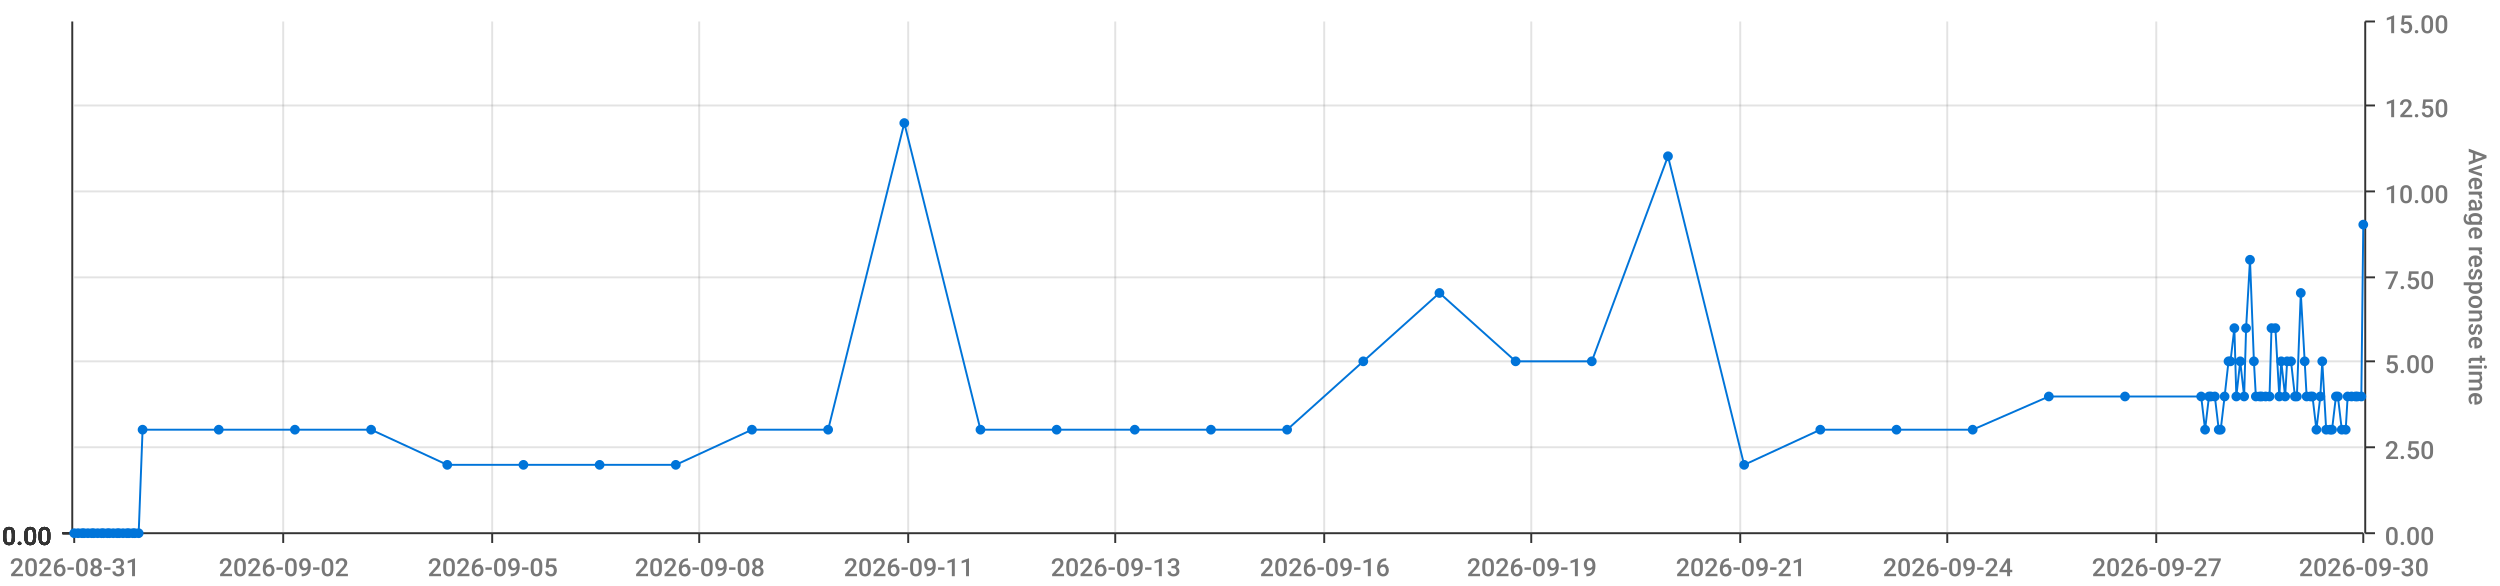
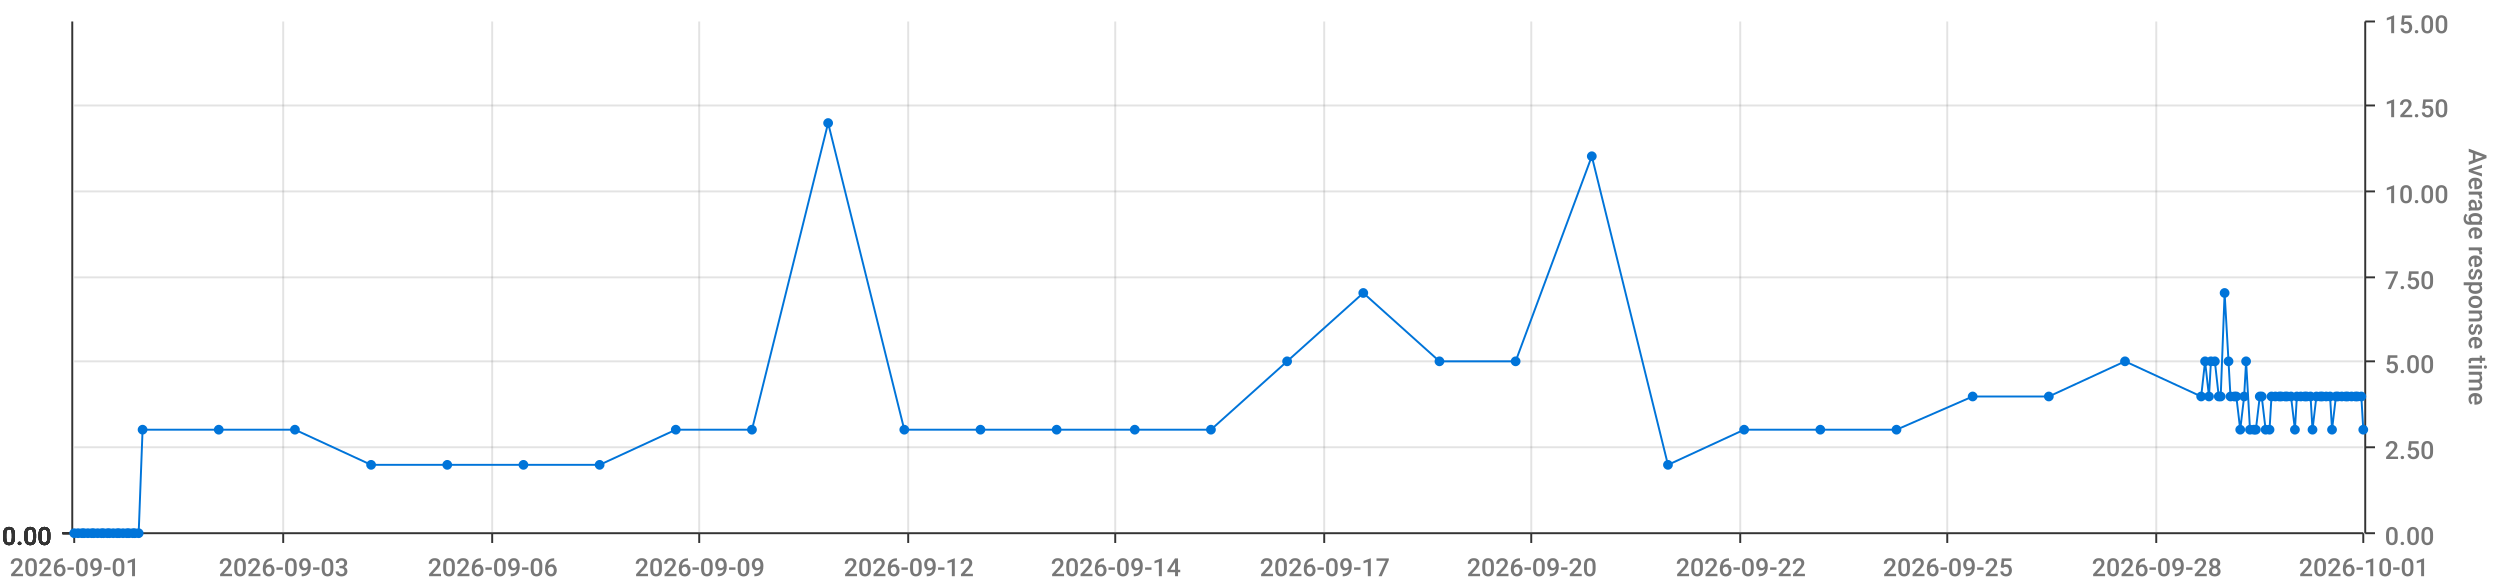
<svg xmlns="http://www.w3.org/2000/svg" viewBox="0 0 1280 300">
  <path d="M 0 0 L 1280 0 L 1280 300 L 0 300 L 0 0" style="stroke-width:0;stroke:rgba(255,255,255,1.0);fill:rgba(255,255,255,0.0)" />
  <path d="M 38 11 L 1210 11 L 1210 273 L 38 273 L 38 11" style="stroke-width:0;stroke:rgba(255,255,255,1.0);fill:rgba(255,255,255,0.0)" />
  <path d="M 38 273 L 1210 273" style="stroke-width:1;stroke:rgba(51,51,51,1.0);fill:rgba(255,255,255,0.0)" />
  <path d="M 38 273 L 38 278" style="stroke-width:1;stroke:rgba(51,51,51,1.0);fill:rgba(255,255,255,0.0)" />
-   <text x="5" y="295" style="stroke-width:0;stroke:none;fill:rgba(119,119,119,1.0);font-size:12.8px;font-family:'Roboto Medium',sans-serif">2026-08-31</text>
+   <text x="5" y="295" style="stroke-width:0;stroke:none;fill:rgba(119,119,119,1.0);font-size:12.8px;font-family:'Roboto Medium',sans-serif">2026-09-01</text>
  <path d="M 145 273 L 145 278" style="stroke-width:1;stroke:rgba(51,51,51,1.0);fill:rgba(255,255,255,0.0)" />
-   <text x="112" y="295" style="stroke-width:0;stroke:none;fill:rgba(119,119,119,1.0);font-size:12.8px;font-family:'Roboto Medium',sans-serif">2026-09-02</text>
+   <text x="112" y="295" style="stroke-width:0;stroke:none;fill:rgba(119,119,119,1.0);font-size:12.8px;font-family:'Roboto Medium',sans-serif">2026-09-03</text>
  <path d="M 252 273 L 252 278" style="stroke-width:1;stroke:rgba(51,51,51,1.0);fill:rgba(255,255,255,0.0)" />
-   <text x="219" y="295" style="stroke-width:0;stroke:none;fill:rgba(119,119,119,1.0);font-size:12.8px;font-family:'Roboto Medium',sans-serif">2026-09-05</text>
+   <text x="219" y="295" style="stroke-width:0;stroke:none;fill:rgba(119,119,119,1.0);font-size:12.8px;font-family:'Roboto Medium',sans-serif">2026-09-06</text>
  <path d="M 358 273 L 358 278" style="stroke-width:1;stroke:rgba(51,51,51,1.0);fill:rgba(255,255,255,0.0)" />
-   <text x="325" y="295" style="stroke-width:0;stroke:none;fill:rgba(119,119,119,1.0);font-size:12.8px;font-family:'Roboto Medium',sans-serif">2026-09-08</text>
+   <text x="325" y="295" style="stroke-width:0;stroke:none;fill:rgba(119,119,119,1.0);font-size:12.8px;font-family:'Roboto Medium',sans-serif">2026-09-09</text>
  <path d="M 465 273 L 465 278" style="stroke-width:1;stroke:rgba(51,51,51,1.0);fill:rgba(255,255,255,0.0)" />
-   <text x="432" y="295" style="stroke-width:0;stroke:none;fill:rgba(119,119,119,1.0);font-size:12.8px;font-family:'Roboto Medium',sans-serif">2026-09-11</text>
+   <text x="432" y="295" style="stroke-width:0;stroke:none;fill:rgba(119,119,119,1.0);font-size:12.8px;font-family:'Roboto Medium',sans-serif">2026-09-12</text>
  <path d="M 571 273 L 571 278" style="stroke-width:1;stroke:rgba(51,51,51,1.0);fill:rgba(255,255,255,0.0)" />
-   <text x="538" y="295" style="stroke-width:0;stroke:none;fill:rgba(119,119,119,1.0);font-size:12.8px;font-family:'Roboto Medium',sans-serif">2026-09-13</text>
+   <text x="538" y="295" style="stroke-width:0;stroke:none;fill:rgba(119,119,119,1.0);font-size:12.8px;font-family:'Roboto Medium',sans-serif">2026-09-14</text>
  <path d="M 678 273 L 678 278" style="stroke-width:1;stroke:rgba(51,51,51,1.0);fill:rgba(255,255,255,0.0)" />
-   <text x="645" y="295" style="stroke-width:0;stroke:none;fill:rgba(119,119,119,1.0);font-size:12.8px;font-family:'Roboto Medium',sans-serif">2026-09-16</text>
+   <text x="645" y="295" style="stroke-width:0;stroke:none;fill:rgba(119,119,119,1.0);font-size:12.8px;font-family:'Roboto Medium',sans-serif">2026-09-17</text>
  <path d="M 784 273 L 784 278" style="stroke-width:1;stroke:rgba(51,51,51,1.0);fill:rgba(255,255,255,0.0)" />
-   <text x="751" y="295" style="stroke-width:0;stroke:none;fill:rgba(119,119,119,1.0);font-size:12.8px;font-family:'Roboto Medium',sans-serif">2026-09-19</text>
+   <text x="751" y="295" style="stroke-width:0;stroke:none;fill:rgba(119,119,119,1.0);font-size:12.8px;font-family:'Roboto Medium',sans-serif">2026-09-20</text>
  <path d="M 891 273 L 891 278" style="stroke-width:1;stroke:rgba(51,51,51,1.0);fill:rgba(255,255,255,0.0)" />
-   <text x="858" y="295" style="stroke-width:0;stroke:none;fill:rgba(119,119,119,1.0);font-size:12.8px;font-family:'Roboto Medium',sans-serif">2026-09-21</text>
+   <text x="858" y="295" style="stroke-width:0;stroke:none;fill:rgba(119,119,119,1.0);font-size:12.8px;font-family:'Roboto Medium',sans-serif">2026-09-22</text>
  <path d="M 997 273 L 997 278" style="stroke-width:1;stroke:rgba(51,51,51,1.0);fill:rgba(255,255,255,0.0)" />
-   <text x="964" y="295" style="stroke-width:0;stroke:none;fill:rgba(119,119,119,1.0);font-size:12.8px;font-family:'Roboto Medium',sans-serif">2026-09-24</text>
+   <text x="964" y="295" style="stroke-width:0;stroke:none;fill:rgba(119,119,119,1.0);font-size:12.8px;font-family:'Roboto Medium',sans-serif">2026-09-25</text>
  <path d="M 1104 273 L 1104 278" style="stroke-width:1;stroke:rgba(51,51,51,1.0);fill:rgba(255,255,255,0.0)" />
-   <text x="1071" y="295" style="stroke-width:0;stroke:none;fill:rgba(119,119,119,1.0);font-size:12.8px;font-family:'Roboto Medium',sans-serif">2026-09-27</text>
+   <text x="1071" y="295" style="stroke-width:0;stroke:none;fill:rgba(119,119,119,1.0);font-size:12.8px;font-family:'Roboto Medium',sans-serif">2026-09-28</text>
  <path d="M 1210 273 L 1210 278" style="stroke-width:1;stroke:rgba(51,51,51,1.0);fill:rgba(255,255,255,0.0)" />
-   <text x="1177" y="295" style="stroke-width:0;stroke:none;fill:rgba(119,119,119,1.0);font-size:12.8px;font-family:'Roboto Medium',sans-serif">2026-09-30</text>
+   <text x="1177" y="295" style="stroke-width:0;stroke:none;fill:rgba(119,119,119,1.0);font-size:12.8px;font-family:'Roboto Medium',sans-serif">2026-10-01</text>
  <path d="M 145 273 L 145 11" style="stroke-width:1;stroke:rgba(119,119,119,0.2);fill:none" />
  <path d="M 252 273 L 252 11" style="stroke-width:1;stroke:rgba(119,119,119,0.2);fill:none" />
  <path d="M 358 273 L 358 11" style="stroke-width:1;stroke:rgba(119,119,119,0.2);fill:none" />
  <path d="M 465 273 L 465 11" style="stroke-width:1;stroke:rgba(119,119,119,0.2);fill:none" />
  <path d="M 571 273 L 571 11" style="stroke-width:1;stroke:rgba(119,119,119,0.2);fill:none" />
  <path d="M 678 273 L 678 11" style="stroke-width:1;stroke:rgba(119,119,119,0.2);fill:none" />
  <path d="M 784 273 L 784 11" style="stroke-width:1;stroke:rgba(119,119,119,0.2);fill:none" />
  <path d="M 891 273 L 891 11" style="stroke-width:1;stroke:rgba(119,119,119,0.2);fill:none" />
  <path d="M 997 273 L 997 11" style="stroke-width:1;stroke:rgba(119,119,119,0.2);fill:none" />
  <path d="M 1104 273 L 1104 11" style="stroke-width:1;stroke:rgba(119,119,119,0.2);fill:none" />
  <path d="M 1211 273 L 1211 11" style="stroke-width:1;stroke:rgba(51,51,51,1.0);fill:rgba(255,255,255,0.0)" />
  <path d="M 1211 273 L 1216 273" style="stroke-width:1;stroke:rgba(51,51,51,1.0);fill:rgba(255,255,255,0.0)" />
  <text x="1221" y="279" style="stroke-width:0;stroke:none;fill:rgba(119,119,119,1.0);font-size:12.8px;font-family:'Roboto Medium',sans-serif">0.00</text>
  <path d="M 1211 229 L 1216 229" style="stroke-width:1;stroke:rgba(51,51,51,1.0);fill:rgba(255,255,255,0.0)" />
  <text x="1221" y="235" style="stroke-width:0;stroke:none;fill:rgba(119,119,119,1.0);font-size:12.8px;font-family:'Roboto Medium',sans-serif">2.50</text>
  <path d="M 1211 185 L 1216 185" style="stroke-width:1;stroke:rgba(51,51,51,1.0);fill:rgba(255,255,255,0.0)" />
  <text x="1221" y="191" style="stroke-width:0;stroke:none;fill:rgba(119,119,119,1.0);font-size:12.8px;font-family:'Roboto Medium',sans-serif">5.00</text>
  <path d="M 1211 142 L 1216 142" style="stroke-width:1;stroke:rgba(51,51,51,1.0);fill:rgba(255,255,255,0.0)" />
  <text x="1221" y="148" style="stroke-width:0;stroke:none;fill:rgba(119,119,119,1.0);font-size:12.8px;font-family:'Roboto Medium',sans-serif">7.50</text>
  <path d="M 1211 98 L 1216 98" style="stroke-width:1;stroke:rgba(51,51,51,1.0);fill:rgba(255,255,255,0.0)" />
  <text x="1221" y="104" style="stroke-width:0;stroke:none;fill:rgba(119,119,119,1.0);font-size:12.8px;font-family:'Roboto Medium',sans-serif">10.00</text>
  <path d="M 1211 54 L 1216 54" style="stroke-width:1;stroke:rgba(51,51,51,1.0);fill:rgba(255,255,255,0.0)" />
  <text x="1221" y="60" style="stroke-width:0;stroke:none;fill:rgba(119,119,119,1.0);font-size:12.8px;font-family:'Roboto Medium',sans-serif">12.50</text>
  <path d="M 1211 11 L 1216 11" style="stroke-width:1;stroke:rgba(51,51,51,1.0);fill:rgba(255,255,255,0.0)" />
  <text x="1221" y="17" style="stroke-width:0;stroke:none;fill:rgba(119,119,119,1.0);font-size:12.8px;font-family:'Roboto Medium',sans-serif">15.00</text>
  <text x="1264" y="76" style="stroke-width:0;stroke:none;fill:rgba(119,119,119,1.0);font-size:12.8px;font-family:'Roboto Medium',sans-serif" transform="rotate(90.00,1264,76)">Average response time</text>
  <path d="M 38 273 L 1210 273" style="stroke-width:0;stroke:rgba(255,255,255,0.0);fill:none" />
  <path d="M 38 229 L 1210 229" style="stroke-width:1;stroke:rgba(119,119,119,0.2);fill:none" />
  <path d="M 38 185 L 1210 185" style="stroke-width:1;stroke:rgba(119,119,119,0.2);fill:none" />
  <path d="M 38 142 L 1210 142" style="stroke-width:1;stroke:rgba(119,119,119,0.2);fill:none" />
  <path d="M 38 98 L 1210 98" style="stroke-width:1;stroke:rgba(119,119,119,0.2);fill:none" />
  <path d="M 38 54 L 1210 54" style="stroke-width:1;stroke:rgba(119,119,119,0.2);fill:none" />
  <path d="M 37 273 L 37 11" style="stroke-width:1;stroke:rgba(51,51,51,1.0);fill:rgba(255,255,255,0.0)" />
  <path d="M 37 273 L 32 273" style="stroke-width:1;stroke:rgba(51,51,51,1.0);fill:rgba(255,255,255,0.0)" />
  <text x="1" y="279" style="stroke-width:0;stroke:none;fill:rgba(51,51,51,1.0);font-size:12.8px;font-family:'Roboto Medium',sans-serif">0.00</text>
  <path d="M 37 273 L 32 273" style="stroke-width:1;stroke:rgba(51,51,51,1.0);fill:rgba(255,255,255,0.0)" />
  <text x="1" y="279" style="stroke-width:0;stroke:none;fill:rgba(51,51,51,1.0);font-size:12.8px;font-family:'Roboto Medium',sans-serif">0.00</text>
  <path d="M 37 273 L 32 273" style="stroke-width:1;stroke:rgba(51,51,51,1.0);fill:rgba(255,255,255,0.0)" />
  <text x="1" y="279" style="stroke-width:0;stroke:none;fill:rgba(51,51,51,1.0);font-size:12.8px;font-family:'Roboto Medium',sans-serif">0.00</text>
  <path d="M 37 273 L 32 273" style="stroke-width:1;stroke:rgba(51,51,51,1.0);fill:rgba(255,255,255,0.0)" />
  <text x="1" y="279" style="stroke-width:0;stroke:none;fill:rgba(51,51,51,1.0);font-size:12.8px;font-family:'Roboto Medium',sans-serif">0.00</text>
  <path d="M 37 273 L 32 273" style="stroke-width:1;stroke:rgba(51,51,51,1.0);fill:rgba(255,255,255,0.0)" />
  <text x="1" y="279" style="stroke-width:0;stroke:none;fill:rgba(51,51,51,1.0);font-size:12.8px;font-family:'Roboto Medium',sans-serif">0.00</text>
  <path d="M 37 273 L 32 273" style="stroke-width:1;stroke:rgba(51,51,51,1.0);fill:rgba(255,255,255,0.0)" />
  <text x="1" y="279" style="stroke-width:0;stroke:none;fill:rgba(51,51,51,1.0);font-size:12.8px;font-family:'Roboto Medium',sans-serif">0.00</text>
  <path d="M 37 273 L 32 273" style="stroke-width:1;stroke:rgba(51,51,51,1.0);fill:rgba(255,255,255,0.0)" />
  <text x="1" y="279" style="stroke-width:0;stroke:none;fill:rgba(51,51,51,1.0);font-size:12.8px;font-family:'Roboto Medium',sans-serif">0.00</text>
  <path d="M 38 273 L 1210 273" style="stroke-width:0;stroke:rgba(255,255,255,0.0);fill:none" />
  <path d="M 38 273 L 1210 273" style="stroke-width:0;stroke:rgba(255,255,255,0.0);fill:none" />
  <path d="M 38 273 L 1210 273" style="stroke-width:0;stroke:rgba(255,255,255,0.0);fill:none" />
  <path d="M 38 273 L 1210 273" style="stroke-width:0;stroke:rgba(255,255,255,0.0);fill:none" />
  <path d="M 38 273 L 1210 273" style="stroke-width:0;stroke:rgba(255,255,255,0.0);fill:none" />
  <path d="M 38 273 L 1210 273" style="stroke-width:0;stroke:rgba(255,255,255,0.0);fill:none" />
-   <path d="M 38 273 L 40 273 L 42 273 L 43 273 L 45 273 L 47 273 L 48 273 L 50 273 L 52 273 L 53 273 L 55 273 L 56 273 L 58 273 L 60 273 L 61 273 L 63 273 L 65 273 L 66 273 L 68 273 L 69 273 L 71 273 L 73 220 L 112 220 L 151 220 L 190 220 L 229 238 L 268 238 L 307 238 L 346 238 L 385 220 L 424 220 L 463 63 L 502 220 L 541 220 L 581 220 L 620 220 L 659 220 L 698 185 L 737 150 L 776 185 L 815 185 L 854 80 L 893 238 L 932 220 L 971 220 L 1010 220 L 1049 203 L 1088 203 L 1127 203 L 1129 220 L 1131 203 L 1132 203 L 1134 203 L 1136 220 L 1137 220 L 1139 203 L 1141 185 L 1142 185 L 1144 168 L 1145 203 L 1147 185 L 1149 203 L 1150 168 L 1152 133 L 1154 185 L 1155 203 L 1157 203 L 1158 203 L 1160 203 L 1162 203 L 1163 168 L 1165 168 L 1167 203 L 1168 185 L 1170 203 L 1171 185 L 1173 185 L 1175 203 L 1176 203 L 1178 150 L 1180 185 L 1181 203 L 1183 203 L 1184 203 L 1186 220 L 1188 203 L 1189 185 L 1191 220 L 1193 220 L 1194 220 L 1196 203 L 1197 203 L 1199 220 L 1201 220 L 1202 203 L 1204 203 L 1206 203 L 1207 203 L 1209 203 L 1210 115" style="stroke-width:1;stroke:rgba(0,116,217,1.0);fill:rgba(255,255,255,0.0)" />
+   <path d="M 38 273 L 40 273 L 42 273 L 43 273 L 45 273 L 47 273 L 48 273 L 50 273 L 52 273 L 53 273 L 55 273 L 56 273 L 58 273 L 60 273 L 61 273 L 63 273 L 65 273 L 66 273 L 68 273 L 69 273 L 71 273 L 73 220 L 112 220 L 151 220 L 190 238 L 229 238 L 268 238 L 307 238 L 346 220 L 385 220 L 424 63 L 463 220 L 502 220 L 541 220 L 581 220 L 620 220 L 659 185 L 698 150 L 737 185 L 776 185 L 815 80 L 854 238 L 893 220 L 932 220 L 971 220 L 1010 203 L 1049 203 L 1088 185 L 1127 203 L 1129 185 L 1131 203 L 1132 185 L 1134 185 L 1136 203 L 1137 203 L 1139 150 L 1141 185 L 1142 203 L 1144 203 L 1145 203 L 1147 220 L 1149 203 L 1150 185 L 1152 220 L 1154 220 L 1155 220 L 1157 203 L 1158 203 L 1160 220 L 1162 220 L 1163 203 L 1165 203 L 1167 203 L 1168 203 L 1170 203 L 1171 203 L 1173 203 L 1175 220 L 1176 203 L 1178 203 L 1180 203 L 1181 203 L 1183 203 L 1184 220 L 1186 203 L 1188 203 L 1189 203 L 1191 203 L 1193 203 L 1194 220 L 1196 203 L 1197 203 L 1199 203 L 1201 203 L 1202 203 L 1204 203 L 1206 203 L 1207 203 L 1209 203 L 1210 220" style="stroke-width:1;stroke:rgba(0,116,217,1.0);fill:rgba(255,255,255,0.0)" />
  <circle cx="38" cy="273" r="2" style="stroke-width:1;stroke:rgba(0,116,217,1.0);fill:rgba(0,116,217,1.0)" />
  <path d="" style="stroke-width:1;stroke:rgba(0,116,217,1.0);fill:rgba(0,116,217,1.0)" />
  <circle cx="40" cy="273" r="2" style="stroke-width:1;stroke:rgba(0,116,217,1.0);fill:rgba(0,116,217,1.0)" />
  <path d="" style="stroke-width:1;stroke:rgba(0,116,217,1.0);fill:rgba(0,116,217,1.0)" />
  <circle cx="42" cy="273" r="2" style="stroke-width:1;stroke:rgba(0,116,217,1.0);fill:rgba(0,116,217,1.0)" />
  <path d="" style="stroke-width:1;stroke:rgba(0,116,217,1.0);fill:rgba(0,116,217,1.0)" />
  <circle cx="43" cy="273" r="2" style="stroke-width:1;stroke:rgba(0,116,217,1.0);fill:rgba(0,116,217,1.0)" />
  <path d="" style="stroke-width:1;stroke:rgba(0,116,217,1.0);fill:rgba(0,116,217,1.0)" />
  <circle cx="45" cy="273" r="2" style="stroke-width:1;stroke:rgba(0,116,217,1.0);fill:rgba(0,116,217,1.0)" />
  <path d="" style="stroke-width:1;stroke:rgba(0,116,217,1.0);fill:rgba(0,116,217,1.0)" />
  <circle cx="47" cy="273" r="2" style="stroke-width:1;stroke:rgba(0,116,217,1.0);fill:rgba(0,116,217,1.0)" />
  <path d="" style="stroke-width:1;stroke:rgba(0,116,217,1.0);fill:rgba(0,116,217,1.0)" />
  <circle cx="48" cy="273" r="2" style="stroke-width:1;stroke:rgba(0,116,217,1.0);fill:rgba(0,116,217,1.0)" />
  <path d="" style="stroke-width:1;stroke:rgba(0,116,217,1.0);fill:rgba(0,116,217,1.0)" />
  <circle cx="50" cy="273" r="2" style="stroke-width:1;stroke:rgba(0,116,217,1.0);fill:rgba(0,116,217,1.0)" />
  <path d="" style="stroke-width:1;stroke:rgba(0,116,217,1.0);fill:rgba(0,116,217,1.0)" />
  <circle cx="52" cy="273" r="2" style="stroke-width:1;stroke:rgba(0,116,217,1.0);fill:rgba(0,116,217,1.0)" />
  <path d="" style="stroke-width:1;stroke:rgba(0,116,217,1.0);fill:rgba(0,116,217,1.0)" />
  <circle cx="53" cy="273" r="2" style="stroke-width:1;stroke:rgba(0,116,217,1.0);fill:rgba(0,116,217,1.0)" />
  <path d="" style="stroke-width:1;stroke:rgba(0,116,217,1.0);fill:rgba(0,116,217,1.0)" />
  <circle cx="55" cy="273" r="2" style="stroke-width:1;stroke:rgba(0,116,217,1.0);fill:rgba(0,116,217,1.0)" />
  <path d="" style="stroke-width:1;stroke:rgba(0,116,217,1.0);fill:rgba(0,116,217,1.0)" />
  <circle cx="56" cy="273" r="2" style="stroke-width:1;stroke:rgba(0,116,217,1.0);fill:rgba(0,116,217,1.0)" />
  <path d="" style="stroke-width:1;stroke:rgba(0,116,217,1.0);fill:rgba(0,116,217,1.0)" />
  <circle cx="58" cy="273" r="2" style="stroke-width:1;stroke:rgba(0,116,217,1.0);fill:rgba(0,116,217,1.0)" />
  <path d="" style="stroke-width:1;stroke:rgba(0,116,217,1.0);fill:rgba(0,116,217,1.0)" />
  <circle cx="60" cy="273" r="2" style="stroke-width:1;stroke:rgba(0,116,217,1.0);fill:rgba(0,116,217,1.0)" />
  <path d="" style="stroke-width:1;stroke:rgba(0,116,217,1.0);fill:rgba(0,116,217,1.0)" />
  <circle cx="61" cy="273" r="2" style="stroke-width:1;stroke:rgba(0,116,217,1.0);fill:rgba(0,116,217,1.0)" />
  <path d="" style="stroke-width:1;stroke:rgba(0,116,217,1.0);fill:rgba(0,116,217,1.0)" />
  <circle cx="63" cy="273" r="2" style="stroke-width:1;stroke:rgba(0,116,217,1.0);fill:rgba(0,116,217,1.0)" />
  <path d="" style="stroke-width:1;stroke:rgba(0,116,217,1.0);fill:rgba(0,116,217,1.0)" />
  <circle cx="65" cy="273" r="2" style="stroke-width:1;stroke:rgba(0,116,217,1.0);fill:rgba(0,116,217,1.0)" />
  <path d="" style="stroke-width:1;stroke:rgba(0,116,217,1.0);fill:rgba(0,116,217,1.0)" />
  <circle cx="66" cy="273" r="2" style="stroke-width:1;stroke:rgba(0,116,217,1.0);fill:rgba(0,116,217,1.0)" />
  <path d="" style="stroke-width:1;stroke:rgba(0,116,217,1.0);fill:rgba(0,116,217,1.0)" />
  <circle cx="68" cy="273" r="2" style="stroke-width:1;stroke:rgba(0,116,217,1.0);fill:rgba(0,116,217,1.0)" />
  <path d="" style="stroke-width:1;stroke:rgba(0,116,217,1.0);fill:rgba(0,116,217,1.0)" />
  <circle cx="69" cy="273" r="2" style="stroke-width:1;stroke:rgba(0,116,217,1.0);fill:rgba(0,116,217,1.0)" />
  <path d="" style="stroke-width:1;stroke:rgba(0,116,217,1.0);fill:rgba(0,116,217,1.0)" />
  <circle cx="71" cy="273" r="2" style="stroke-width:1;stroke:rgba(0,116,217,1.0);fill:rgba(0,116,217,1.0)" />
  <path d="" style="stroke-width:1;stroke:rgba(0,116,217,1.0);fill:rgba(0,116,217,1.0)" />
  <circle cx="73" cy="220" r="2" style="stroke-width:1;stroke:rgba(0,116,217,1.0);fill:rgba(0,116,217,1.0)" />
  <path d="" style="stroke-width:1;stroke:rgba(0,116,217,1.0);fill:rgba(0,116,217,1.0)" />
  <circle cx="112" cy="220" r="2" style="stroke-width:1;stroke:rgba(0,116,217,1.0);fill:rgba(0,116,217,1.0)" />
  <path d="" style="stroke-width:1;stroke:rgba(0,116,217,1.0);fill:rgba(0,116,217,1.0)" />
  <circle cx="151" cy="220" r="2" style="stroke-width:1;stroke:rgba(0,116,217,1.0);fill:rgba(0,116,217,1.0)" />
  <path d="" style="stroke-width:1;stroke:rgba(0,116,217,1.0);fill:rgba(0,116,217,1.0)" />
-   <circle cx="190" cy="220" r="2" style="stroke-width:1;stroke:rgba(0,116,217,1.0);fill:rgba(0,116,217,1.0)" />
+   <circle cx="190" cy="238" r="2" style="stroke-width:1;stroke:rgba(0,116,217,1.0);fill:rgba(0,116,217,1.0)" />
  <path d="" style="stroke-width:1;stroke:rgba(0,116,217,1.0);fill:rgba(0,116,217,1.0)" />
  <circle cx="229" cy="238" r="2" style="stroke-width:1;stroke:rgba(0,116,217,1.0);fill:rgba(0,116,217,1.0)" />
  <path d="" style="stroke-width:1;stroke:rgba(0,116,217,1.0);fill:rgba(0,116,217,1.0)" />
  <circle cx="268" cy="238" r="2" style="stroke-width:1;stroke:rgba(0,116,217,1.0);fill:rgba(0,116,217,1.0)" />
  <path d="" style="stroke-width:1;stroke:rgba(0,116,217,1.0);fill:rgba(0,116,217,1.0)" />
  <circle cx="307" cy="238" r="2" style="stroke-width:1;stroke:rgba(0,116,217,1.0);fill:rgba(0,116,217,1.0)" />
  <path d="" style="stroke-width:1;stroke:rgba(0,116,217,1.0);fill:rgba(0,116,217,1.0)" />
-   <circle cx="346" cy="238" r="2" style="stroke-width:1;stroke:rgba(0,116,217,1.0);fill:rgba(0,116,217,1.0)" />
+   <circle cx="346" cy="220" r="2" style="stroke-width:1;stroke:rgba(0,116,217,1.0);fill:rgba(0,116,217,1.0)" />
  <path d="" style="stroke-width:1;stroke:rgba(0,116,217,1.0);fill:rgba(0,116,217,1.0)" />
  <circle cx="385" cy="220" r="2" style="stroke-width:1;stroke:rgba(0,116,217,1.0);fill:rgba(0,116,217,1.0)" />
  <path d="" style="stroke-width:1;stroke:rgba(0,116,217,1.0);fill:rgba(0,116,217,1.0)" />
-   <circle cx="424" cy="220" r="2" style="stroke-width:1;stroke:rgba(0,116,217,1.0);fill:rgba(0,116,217,1.0)" />
-   <path d="" style="stroke-width:1;stroke:rgba(0,116,217,1.0);fill:rgba(0,116,217,1.0)" />
-   <circle cx="463" cy="63" r="2" style="stroke-width:1;stroke:rgba(0,116,217,1.0);fill:rgba(0,116,217,1.0)" />
+   <circle cx="424" cy="63" r="2" style="stroke-width:1;stroke:rgba(0,116,217,1.0);fill:rgba(0,116,217,1.0)" />
+   <path d="" style="stroke-width:1;stroke:rgba(0,116,217,1.0);fill:rgba(0,116,217,1.0)" />
+   <circle cx="463" cy="220" r="2" style="stroke-width:1;stroke:rgba(0,116,217,1.0);fill:rgba(0,116,217,1.0)" />
  <path d="" style="stroke-width:1;stroke:rgba(0,116,217,1.0);fill:rgba(0,116,217,1.0)" />
  <circle cx="502" cy="220" r="2" style="stroke-width:1;stroke:rgba(0,116,217,1.0);fill:rgba(0,116,217,1.0)" />
  <path d="" style="stroke-width:1;stroke:rgba(0,116,217,1.0);fill:rgba(0,116,217,1.0)" />
  <circle cx="541" cy="220" r="2" style="stroke-width:1;stroke:rgba(0,116,217,1.0);fill:rgba(0,116,217,1.0)" />
  <path d="" style="stroke-width:1;stroke:rgba(0,116,217,1.0);fill:rgba(0,116,217,1.0)" />
  <circle cx="581" cy="220" r="2" style="stroke-width:1;stroke:rgba(0,116,217,1.0);fill:rgba(0,116,217,1.0)" />
  <path d="" style="stroke-width:1;stroke:rgba(0,116,217,1.0);fill:rgba(0,116,217,1.0)" />
  <circle cx="620" cy="220" r="2" style="stroke-width:1;stroke:rgba(0,116,217,1.0);fill:rgba(0,116,217,1.0)" />
  <path d="" style="stroke-width:1;stroke:rgba(0,116,217,1.0);fill:rgba(0,116,217,1.0)" />
-   <circle cx="659" cy="220" r="2" style="stroke-width:1;stroke:rgba(0,116,217,1.0);fill:rgba(0,116,217,1.0)" />
-   <path d="" style="stroke-width:1;stroke:rgba(0,116,217,1.0);fill:rgba(0,116,217,1.0)" />
-   <circle cx="698" cy="185" r="2" style="stroke-width:1;stroke:rgba(0,116,217,1.0);fill:rgba(0,116,217,1.0)" />
-   <path d="" style="stroke-width:1;stroke:rgba(0,116,217,1.0);fill:rgba(0,116,217,1.0)" />
-   <circle cx="737" cy="150" r="2" style="stroke-width:1;stroke:rgba(0,116,217,1.0);fill:rgba(0,116,217,1.0)" />
+   <circle cx="659" cy="185" r="2" style="stroke-width:1;stroke:rgba(0,116,217,1.0);fill:rgba(0,116,217,1.0)" />
+   <path d="" style="stroke-width:1;stroke:rgba(0,116,217,1.0);fill:rgba(0,116,217,1.0)" />
+   <circle cx="698" cy="150" r="2" style="stroke-width:1;stroke:rgba(0,116,217,1.0);fill:rgba(0,116,217,1.0)" />
+   <path d="" style="stroke-width:1;stroke:rgba(0,116,217,1.0);fill:rgba(0,116,217,1.0)" />
+   <circle cx="737" cy="185" r="2" style="stroke-width:1;stroke:rgba(0,116,217,1.0);fill:rgba(0,116,217,1.0)" />
  <path d="" style="stroke-width:1;stroke:rgba(0,116,217,1.0);fill:rgba(0,116,217,1.0)" />
  <circle cx="776" cy="185" r="2" style="stroke-width:1;stroke:rgba(0,116,217,1.0);fill:rgba(0,116,217,1.0)" />
  <path d="" style="stroke-width:1;stroke:rgba(0,116,217,1.0);fill:rgba(0,116,217,1.0)" />
-   <circle cx="815" cy="185" r="2" style="stroke-width:1;stroke:rgba(0,116,217,1.0);fill:rgba(0,116,217,1.0)" />
-   <path d="" style="stroke-width:1;stroke:rgba(0,116,217,1.0);fill:rgba(0,116,217,1.0)" />
-   <circle cx="854" cy="80" r="2" style="stroke-width:1;stroke:rgba(0,116,217,1.0);fill:rgba(0,116,217,1.0)" />
-   <path d="" style="stroke-width:1;stroke:rgba(0,116,217,1.0);fill:rgba(0,116,217,1.0)" />
-   <circle cx="893" cy="238" r="2" style="stroke-width:1;stroke:rgba(0,116,217,1.0);fill:rgba(0,116,217,1.0)" />
+   <circle cx="815" cy="80" r="2" style="stroke-width:1;stroke:rgba(0,116,217,1.0);fill:rgba(0,116,217,1.0)" />
+   <path d="" style="stroke-width:1;stroke:rgba(0,116,217,1.0);fill:rgba(0,116,217,1.0)" />
+   <circle cx="854" cy="238" r="2" style="stroke-width:1;stroke:rgba(0,116,217,1.0);fill:rgba(0,116,217,1.0)" />
+   <path d="" style="stroke-width:1;stroke:rgba(0,116,217,1.0);fill:rgba(0,116,217,1.0)" />
+   <circle cx="893" cy="220" r="2" style="stroke-width:1;stroke:rgba(0,116,217,1.0);fill:rgba(0,116,217,1.0)" />
  <path d="" style="stroke-width:1;stroke:rgba(0,116,217,1.0);fill:rgba(0,116,217,1.0)" />
  <circle cx="932" cy="220" r="2" style="stroke-width:1;stroke:rgba(0,116,217,1.0);fill:rgba(0,116,217,1.0)" />
  <path d="" style="stroke-width:1;stroke:rgba(0,116,217,1.0);fill:rgba(0,116,217,1.0)" />
  <circle cx="971" cy="220" r="2" style="stroke-width:1;stroke:rgba(0,116,217,1.0);fill:rgba(0,116,217,1.0)" />
  <path d="" style="stroke-width:1;stroke:rgba(0,116,217,1.0);fill:rgba(0,116,217,1.0)" />
-   <circle cx="1010" cy="220" r="2" style="stroke-width:1;stroke:rgba(0,116,217,1.0);fill:rgba(0,116,217,1.0)" />
+   <circle cx="1010" cy="203" r="2" style="stroke-width:1;stroke:rgba(0,116,217,1.0);fill:rgba(0,116,217,1.0)" />
  <path d="" style="stroke-width:1;stroke:rgba(0,116,217,1.0);fill:rgba(0,116,217,1.0)" />
  <circle cx="1049" cy="203" r="2" style="stroke-width:1;stroke:rgba(0,116,217,1.0);fill:rgba(0,116,217,1.0)" />
  <path d="" style="stroke-width:1;stroke:rgba(0,116,217,1.0);fill:rgba(0,116,217,1.0)" />
-   <circle cx="1088" cy="203" r="2" style="stroke-width:1;stroke:rgba(0,116,217,1.0);fill:rgba(0,116,217,1.0)" />
+   <circle cx="1088" cy="185" r="2" style="stroke-width:1;stroke:rgba(0,116,217,1.0);fill:rgba(0,116,217,1.0)" />
  <path d="" style="stroke-width:1;stroke:rgba(0,116,217,1.0);fill:rgba(0,116,217,1.0)" />
  <circle cx="1127" cy="203" r="2" style="stroke-width:1;stroke:rgba(0,116,217,1.0);fill:rgba(0,116,217,1.0)" />
  <path d="" style="stroke-width:1;stroke:rgba(0,116,217,1.0);fill:rgba(0,116,217,1.0)" />
-   <circle cx="1129" cy="220" r="2" style="stroke-width:1;stroke:rgba(0,116,217,1.0);fill:rgba(0,116,217,1.0)" />
+   <circle cx="1129" cy="185" r="2" style="stroke-width:1;stroke:rgba(0,116,217,1.0);fill:rgba(0,116,217,1.0)" />
  <path d="" style="stroke-width:1;stroke:rgba(0,116,217,1.0);fill:rgba(0,116,217,1.0)" />
  <circle cx="1131" cy="203" r="2" style="stroke-width:1;stroke:rgba(0,116,217,1.0);fill:rgba(0,116,217,1.0)" />
  <path d="" style="stroke-width:1;stroke:rgba(0,116,217,1.0);fill:rgba(0,116,217,1.0)" />
-   <circle cx="1132" cy="203" r="2" style="stroke-width:1;stroke:rgba(0,116,217,1.0);fill:rgba(0,116,217,1.0)" />
-   <path d="" style="stroke-width:1;stroke:rgba(0,116,217,1.0);fill:rgba(0,116,217,1.0)" />
-   <circle cx="1134" cy="203" r="2" style="stroke-width:1;stroke:rgba(0,116,217,1.0);fill:rgba(0,116,217,1.0)" />
-   <path d="" style="stroke-width:1;stroke:rgba(0,116,217,1.0);fill:rgba(0,116,217,1.0)" />
-   <circle cx="1136" cy="220" r="2" style="stroke-width:1;stroke:rgba(0,116,217,1.0);fill:rgba(0,116,217,1.0)" />
-   <path d="" style="stroke-width:1;stroke:rgba(0,116,217,1.0);fill:rgba(0,116,217,1.0)" />
-   <circle cx="1137" cy="220" r="2" style="stroke-width:1;stroke:rgba(0,116,217,1.0);fill:rgba(0,116,217,1.0)" />
-   <path d="" style="stroke-width:1;stroke:rgba(0,116,217,1.0);fill:rgba(0,116,217,1.0)" />
-   <circle cx="1139" cy="203" r="2" style="stroke-width:1;stroke:rgba(0,116,217,1.0);fill:rgba(0,116,217,1.0)" />
+   <circle cx="1132" cy="185" r="2" style="stroke-width:1;stroke:rgba(0,116,217,1.0);fill:rgba(0,116,217,1.0)" />
+   <path d="" style="stroke-width:1;stroke:rgba(0,116,217,1.0);fill:rgba(0,116,217,1.0)" />
+   <circle cx="1134" cy="185" r="2" style="stroke-width:1;stroke:rgba(0,116,217,1.0);fill:rgba(0,116,217,1.0)" />
+   <path d="" style="stroke-width:1;stroke:rgba(0,116,217,1.0);fill:rgba(0,116,217,1.0)" />
+   <circle cx="1136" cy="203" r="2" style="stroke-width:1;stroke:rgba(0,116,217,1.0);fill:rgba(0,116,217,1.0)" />
+   <path d="" style="stroke-width:1;stroke:rgba(0,116,217,1.0);fill:rgba(0,116,217,1.0)" />
+   <circle cx="1137" cy="203" r="2" style="stroke-width:1;stroke:rgba(0,116,217,1.0);fill:rgba(0,116,217,1.0)" />
+   <path d="" style="stroke-width:1;stroke:rgba(0,116,217,1.0);fill:rgba(0,116,217,1.0)" />
+   <circle cx="1139" cy="150" r="2" style="stroke-width:1;stroke:rgba(0,116,217,1.0);fill:rgba(0,116,217,1.0)" />
  <path d="" style="stroke-width:1;stroke:rgba(0,116,217,1.0);fill:rgba(0,116,217,1.0)" />
  <circle cx="1141" cy="185" r="2" style="stroke-width:1;stroke:rgba(0,116,217,1.0);fill:rgba(0,116,217,1.0)" />
  <path d="" style="stroke-width:1;stroke:rgba(0,116,217,1.0);fill:rgba(0,116,217,1.0)" />
-   <circle cx="1142" cy="185" r="2" style="stroke-width:1;stroke:rgba(0,116,217,1.0);fill:rgba(0,116,217,1.0)" />
-   <path d="" style="stroke-width:1;stroke:rgba(0,116,217,1.0);fill:rgba(0,116,217,1.0)" />
-   <circle cx="1144" cy="168" r="2" style="stroke-width:1;stroke:rgba(0,116,217,1.0);fill:rgba(0,116,217,1.0)" />
+   <circle cx="1142" cy="203" r="2" style="stroke-width:1;stroke:rgba(0,116,217,1.0);fill:rgba(0,116,217,1.0)" />
+   <path d="" style="stroke-width:1;stroke:rgba(0,116,217,1.0);fill:rgba(0,116,217,1.0)" />
+   <circle cx="1144" cy="203" r="2" style="stroke-width:1;stroke:rgba(0,116,217,1.0);fill:rgba(0,116,217,1.0)" />
  <path d="" style="stroke-width:1;stroke:rgba(0,116,217,1.0);fill:rgba(0,116,217,1.0)" />
  <circle cx="1145" cy="203" r="2" style="stroke-width:1;stroke:rgba(0,116,217,1.0);fill:rgba(0,116,217,1.0)" />
  <path d="" style="stroke-width:1;stroke:rgba(0,116,217,1.0);fill:rgba(0,116,217,1.0)" />
-   <circle cx="1147" cy="185" r="2" style="stroke-width:1;stroke:rgba(0,116,217,1.0);fill:rgba(0,116,217,1.0)" />
+   <circle cx="1147" cy="220" r="2" style="stroke-width:1;stroke:rgba(0,116,217,1.0);fill:rgba(0,116,217,1.0)" />
  <path d="" style="stroke-width:1;stroke:rgba(0,116,217,1.0);fill:rgba(0,116,217,1.0)" />
  <circle cx="1149" cy="203" r="2" style="stroke-width:1;stroke:rgba(0,116,217,1.0);fill:rgba(0,116,217,1.0)" />
  <path d="" style="stroke-width:1;stroke:rgba(0,116,217,1.0);fill:rgba(0,116,217,1.0)" />
-   <circle cx="1150" cy="168" r="2" style="stroke-width:1;stroke:rgba(0,116,217,1.0);fill:rgba(0,116,217,1.0)" />
-   <path d="" style="stroke-width:1;stroke:rgba(0,116,217,1.0);fill:rgba(0,116,217,1.0)" />
-   <circle cx="1152" cy="133" r="2" style="stroke-width:1;stroke:rgba(0,116,217,1.0);fill:rgba(0,116,217,1.0)" />
-   <path d="" style="stroke-width:1;stroke:rgba(0,116,217,1.0);fill:rgba(0,116,217,1.0)" />
-   <circle cx="1154" cy="185" r="2" style="stroke-width:1;stroke:rgba(0,116,217,1.0);fill:rgba(0,116,217,1.0)" />
-   <path d="" style="stroke-width:1;stroke:rgba(0,116,217,1.0);fill:rgba(0,116,217,1.0)" />
-   <circle cx="1155" cy="203" r="2" style="stroke-width:1;stroke:rgba(0,116,217,1.0);fill:rgba(0,116,217,1.0)" />
+   <circle cx="1150" cy="185" r="2" style="stroke-width:1;stroke:rgba(0,116,217,1.0);fill:rgba(0,116,217,1.0)" />
+   <path d="" style="stroke-width:1;stroke:rgba(0,116,217,1.0);fill:rgba(0,116,217,1.0)" />
+   <circle cx="1152" cy="220" r="2" style="stroke-width:1;stroke:rgba(0,116,217,1.0);fill:rgba(0,116,217,1.0)" />
+   <path d="" style="stroke-width:1;stroke:rgba(0,116,217,1.0);fill:rgba(0,116,217,1.0)" />
+   <circle cx="1154" cy="220" r="2" style="stroke-width:1;stroke:rgba(0,116,217,1.0);fill:rgba(0,116,217,1.0)" />
+   <path d="" style="stroke-width:1;stroke:rgba(0,116,217,1.0);fill:rgba(0,116,217,1.0)" />
+   <circle cx="1155" cy="220" r="2" style="stroke-width:1;stroke:rgba(0,116,217,1.0);fill:rgba(0,116,217,1.0)" />
  <path d="" style="stroke-width:1;stroke:rgba(0,116,217,1.0);fill:rgba(0,116,217,1.0)" />
  <circle cx="1157" cy="203" r="2" style="stroke-width:1;stroke:rgba(0,116,217,1.0);fill:rgba(0,116,217,1.0)" />
  <path d="" style="stroke-width:1;stroke:rgba(0,116,217,1.0);fill:rgba(0,116,217,1.0)" />
  <circle cx="1158" cy="203" r="2" style="stroke-width:1;stroke:rgba(0,116,217,1.0);fill:rgba(0,116,217,1.0)" />
  <path d="" style="stroke-width:1;stroke:rgba(0,116,217,1.0);fill:rgba(0,116,217,1.0)" />
-   <circle cx="1160" cy="203" r="2" style="stroke-width:1;stroke:rgba(0,116,217,1.0);fill:rgba(0,116,217,1.0)" />
-   <path d="" style="stroke-width:1;stroke:rgba(0,116,217,1.0);fill:rgba(0,116,217,1.0)" />
-   <circle cx="1162" cy="203" r="2" style="stroke-width:1;stroke:rgba(0,116,217,1.0);fill:rgba(0,116,217,1.0)" />
-   <path d="" style="stroke-width:1;stroke:rgba(0,116,217,1.0);fill:rgba(0,116,217,1.0)" />
-   <circle cx="1163" cy="168" r="2" style="stroke-width:1;stroke:rgba(0,116,217,1.0);fill:rgba(0,116,217,1.0)" />
-   <path d="" style="stroke-width:1;stroke:rgba(0,116,217,1.0);fill:rgba(0,116,217,1.0)" />
-   <circle cx="1165" cy="168" r="2" style="stroke-width:1;stroke:rgba(0,116,217,1.0);fill:rgba(0,116,217,1.0)" />
+   <circle cx="1160" cy="220" r="2" style="stroke-width:1;stroke:rgba(0,116,217,1.0);fill:rgba(0,116,217,1.0)" />
+   <path d="" style="stroke-width:1;stroke:rgba(0,116,217,1.0);fill:rgba(0,116,217,1.0)" />
+   <circle cx="1162" cy="220" r="2" style="stroke-width:1;stroke:rgba(0,116,217,1.0);fill:rgba(0,116,217,1.0)" />
+   <path d="" style="stroke-width:1;stroke:rgba(0,116,217,1.0);fill:rgba(0,116,217,1.0)" />
+   <circle cx="1163" cy="203" r="2" style="stroke-width:1;stroke:rgba(0,116,217,1.0);fill:rgba(0,116,217,1.0)" />
+   <path d="" style="stroke-width:1;stroke:rgba(0,116,217,1.0);fill:rgba(0,116,217,1.0)" />
+   <circle cx="1165" cy="203" r="2" style="stroke-width:1;stroke:rgba(0,116,217,1.0);fill:rgba(0,116,217,1.0)" />
  <path d="" style="stroke-width:1;stroke:rgba(0,116,217,1.0);fill:rgba(0,116,217,1.0)" />
  <circle cx="1167" cy="203" r="2" style="stroke-width:1;stroke:rgba(0,116,217,1.0);fill:rgba(0,116,217,1.0)" />
  <path d="" style="stroke-width:1;stroke:rgba(0,116,217,1.0);fill:rgba(0,116,217,1.0)" />
-   <circle cx="1168" cy="185" r="2" style="stroke-width:1;stroke:rgba(0,116,217,1.0);fill:rgba(0,116,217,1.0)" />
+   <circle cx="1168" cy="203" r="2" style="stroke-width:1;stroke:rgba(0,116,217,1.0);fill:rgba(0,116,217,1.0)" />
  <path d="" style="stroke-width:1;stroke:rgba(0,116,217,1.0);fill:rgba(0,116,217,1.0)" />
  <circle cx="1170" cy="203" r="2" style="stroke-width:1;stroke:rgba(0,116,217,1.0);fill:rgba(0,116,217,1.0)" />
  <path d="" style="stroke-width:1;stroke:rgba(0,116,217,1.0);fill:rgba(0,116,217,1.0)" />
-   <circle cx="1171" cy="185" r="2" style="stroke-width:1;stroke:rgba(0,116,217,1.0);fill:rgba(0,116,217,1.0)" />
-   <path d="" style="stroke-width:1;stroke:rgba(0,116,217,1.0);fill:rgba(0,116,217,1.0)" />
-   <circle cx="1173" cy="185" r="2" style="stroke-width:1;stroke:rgba(0,116,217,1.0);fill:rgba(0,116,217,1.0)" />
-   <path d="" style="stroke-width:1;stroke:rgba(0,116,217,1.0);fill:rgba(0,116,217,1.0)" />
-   <circle cx="1175" cy="203" r="2" style="stroke-width:1;stroke:rgba(0,116,217,1.0);fill:rgba(0,116,217,1.0)" />
+   <circle cx="1171" cy="203" r="2" style="stroke-width:1;stroke:rgba(0,116,217,1.0);fill:rgba(0,116,217,1.0)" />
+   <path d="" style="stroke-width:1;stroke:rgba(0,116,217,1.0);fill:rgba(0,116,217,1.0)" />
+   <circle cx="1173" cy="203" r="2" style="stroke-width:1;stroke:rgba(0,116,217,1.0);fill:rgba(0,116,217,1.0)" />
+   <path d="" style="stroke-width:1;stroke:rgba(0,116,217,1.0);fill:rgba(0,116,217,1.0)" />
+   <circle cx="1175" cy="220" r="2" style="stroke-width:1;stroke:rgba(0,116,217,1.0);fill:rgba(0,116,217,1.0)" />
  <path d="" style="stroke-width:1;stroke:rgba(0,116,217,1.0);fill:rgba(0,116,217,1.0)" />
  <circle cx="1176" cy="203" r="2" style="stroke-width:1;stroke:rgba(0,116,217,1.0);fill:rgba(0,116,217,1.0)" />
  <path d="" style="stroke-width:1;stroke:rgba(0,116,217,1.0);fill:rgba(0,116,217,1.0)" />
-   <circle cx="1178" cy="150" r="2" style="stroke-width:1;stroke:rgba(0,116,217,1.0);fill:rgba(0,116,217,1.0)" />
-   <path d="" style="stroke-width:1;stroke:rgba(0,116,217,1.0);fill:rgba(0,116,217,1.0)" />
-   <circle cx="1180" cy="185" r="2" style="stroke-width:1;stroke:rgba(0,116,217,1.0);fill:rgba(0,116,217,1.0)" />
+   <circle cx="1178" cy="203" r="2" style="stroke-width:1;stroke:rgba(0,116,217,1.0);fill:rgba(0,116,217,1.0)" />
+   <path d="" style="stroke-width:1;stroke:rgba(0,116,217,1.0);fill:rgba(0,116,217,1.0)" />
+   <circle cx="1180" cy="203" r="2" style="stroke-width:1;stroke:rgba(0,116,217,1.0);fill:rgba(0,116,217,1.0)" />
  <path d="" style="stroke-width:1;stroke:rgba(0,116,217,1.0);fill:rgba(0,116,217,1.0)" />
  <circle cx="1181" cy="203" r="2" style="stroke-width:1;stroke:rgba(0,116,217,1.0);fill:rgba(0,116,217,1.0)" />
  <path d="" style="stroke-width:1;stroke:rgba(0,116,217,1.0);fill:rgba(0,116,217,1.0)" />
  <circle cx="1183" cy="203" r="2" style="stroke-width:1;stroke:rgba(0,116,217,1.0);fill:rgba(0,116,217,1.0)" />
  <path d="" style="stroke-width:1;stroke:rgba(0,116,217,1.0);fill:rgba(0,116,217,1.0)" />
-   <circle cx="1184" cy="203" r="2" style="stroke-width:1;stroke:rgba(0,116,217,1.0);fill:rgba(0,116,217,1.0)" />
-   <path d="" style="stroke-width:1;stroke:rgba(0,116,217,1.0);fill:rgba(0,116,217,1.0)" />
-   <circle cx="1186" cy="220" r="2" style="stroke-width:1;stroke:rgba(0,116,217,1.0);fill:rgba(0,116,217,1.0)" />
+   <circle cx="1184" cy="220" r="2" style="stroke-width:1;stroke:rgba(0,116,217,1.0);fill:rgba(0,116,217,1.0)" />
+   <path d="" style="stroke-width:1;stroke:rgba(0,116,217,1.0);fill:rgba(0,116,217,1.0)" />
+   <circle cx="1186" cy="203" r="2" style="stroke-width:1;stroke:rgba(0,116,217,1.0);fill:rgba(0,116,217,1.0)" />
  <path d="" style="stroke-width:1;stroke:rgba(0,116,217,1.0);fill:rgba(0,116,217,1.0)" />
  <circle cx="1188" cy="203" r="2" style="stroke-width:1;stroke:rgba(0,116,217,1.0);fill:rgba(0,116,217,1.0)" />
  <path d="" style="stroke-width:1;stroke:rgba(0,116,217,1.0);fill:rgba(0,116,217,1.0)" />
-   <circle cx="1189" cy="185" r="2" style="stroke-width:1;stroke:rgba(0,116,217,1.0);fill:rgba(0,116,217,1.0)" />
-   <path d="" style="stroke-width:1;stroke:rgba(0,116,217,1.0);fill:rgba(0,116,217,1.0)" />
-   <circle cx="1191" cy="220" r="2" style="stroke-width:1;stroke:rgba(0,116,217,1.0);fill:rgba(0,116,217,1.0)" />
-   <path d="" style="stroke-width:1;stroke:rgba(0,116,217,1.0);fill:rgba(0,116,217,1.0)" />
-   <circle cx="1193" cy="220" r="2" style="stroke-width:1;stroke:rgba(0,116,217,1.0);fill:rgba(0,116,217,1.0)" />
+   <circle cx="1189" cy="203" r="2" style="stroke-width:1;stroke:rgba(0,116,217,1.0);fill:rgba(0,116,217,1.0)" />
+   <path d="" style="stroke-width:1;stroke:rgba(0,116,217,1.0);fill:rgba(0,116,217,1.0)" />
+   <circle cx="1191" cy="203" r="2" style="stroke-width:1;stroke:rgba(0,116,217,1.0);fill:rgba(0,116,217,1.0)" />
+   <path d="" style="stroke-width:1;stroke:rgba(0,116,217,1.0);fill:rgba(0,116,217,1.0)" />
+   <circle cx="1193" cy="203" r="2" style="stroke-width:1;stroke:rgba(0,116,217,1.0);fill:rgba(0,116,217,1.0)" />
  <path d="" style="stroke-width:1;stroke:rgba(0,116,217,1.0);fill:rgba(0,116,217,1.0)" />
  <circle cx="1194" cy="220" r="2" style="stroke-width:1;stroke:rgba(0,116,217,1.0);fill:rgba(0,116,217,1.0)" />
  <path d="" style="stroke-width:1;stroke:rgba(0,116,217,1.0);fill:rgba(0,116,217,1.0)" />
  <circle cx="1196" cy="203" r="2" style="stroke-width:1;stroke:rgba(0,116,217,1.0);fill:rgba(0,116,217,1.0)" />
  <path d="" style="stroke-width:1;stroke:rgba(0,116,217,1.0);fill:rgba(0,116,217,1.0)" />
  <circle cx="1197" cy="203" r="2" style="stroke-width:1;stroke:rgba(0,116,217,1.0);fill:rgba(0,116,217,1.0)" />
  <path d="" style="stroke-width:1;stroke:rgba(0,116,217,1.0);fill:rgba(0,116,217,1.0)" />
-   <circle cx="1199" cy="220" r="2" style="stroke-width:1;stroke:rgba(0,116,217,1.0);fill:rgba(0,116,217,1.0)" />
-   <path d="" style="stroke-width:1;stroke:rgba(0,116,217,1.0);fill:rgba(0,116,217,1.0)" />
-   <circle cx="1201" cy="220" r="2" style="stroke-width:1;stroke:rgba(0,116,217,1.0);fill:rgba(0,116,217,1.0)" />
+   <circle cx="1199" cy="203" r="2" style="stroke-width:1;stroke:rgba(0,116,217,1.0);fill:rgba(0,116,217,1.0)" />
+   <path d="" style="stroke-width:1;stroke:rgba(0,116,217,1.0);fill:rgba(0,116,217,1.0)" />
+   <circle cx="1201" cy="203" r="2" style="stroke-width:1;stroke:rgba(0,116,217,1.0);fill:rgba(0,116,217,1.0)" />
  <path d="" style="stroke-width:1;stroke:rgba(0,116,217,1.0);fill:rgba(0,116,217,1.0)" />
  <circle cx="1202" cy="203" r="2" style="stroke-width:1;stroke:rgba(0,116,217,1.0);fill:rgba(0,116,217,1.0)" />
  <path d="" style="stroke-width:1;stroke:rgba(0,116,217,1.0);fill:rgba(0,116,217,1.0)" />
  <circle cx="1204" cy="203" r="2" style="stroke-width:1;stroke:rgba(0,116,217,1.0);fill:rgba(0,116,217,1.0)" />
  <path d="" style="stroke-width:1;stroke:rgba(0,116,217,1.0);fill:rgba(0,116,217,1.0)" />
  <circle cx="1206" cy="203" r="2" style="stroke-width:1;stroke:rgba(0,116,217,1.0);fill:rgba(0,116,217,1.0)" />
  <path d="" style="stroke-width:1;stroke:rgba(0,116,217,1.0);fill:rgba(0,116,217,1.0)" />
  <circle cx="1207" cy="203" r="2" style="stroke-width:1;stroke:rgba(0,116,217,1.0);fill:rgba(0,116,217,1.0)" />
  <path d="" style="stroke-width:1;stroke:rgba(0,116,217,1.0);fill:rgba(0,116,217,1.0)" />
  <circle cx="1209" cy="203" r="2" style="stroke-width:1;stroke:rgba(0,116,217,1.0);fill:rgba(0,116,217,1.0)" />
  <path d="" style="stroke-width:1;stroke:rgba(0,116,217,1.0);fill:rgba(0,116,217,1.0)" />
-   <circle cx="1210" cy="115" r="2" style="stroke-width:1;stroke:rgba(0,116,217,1.0);fill:rgba(0,116,217,1.0)" />
+   <circle cx="1210" cy="220" r="2" style="stroke-width:1;stroke:rgba(0,116,217,1.0);fill:rgba(0,116,217,1.0)" />
  <path d="" style="stroke-width:1;stroke:rgba(0,116,217,1.0);fill:rgba(0,116,217,1.0)" />
</svg>
